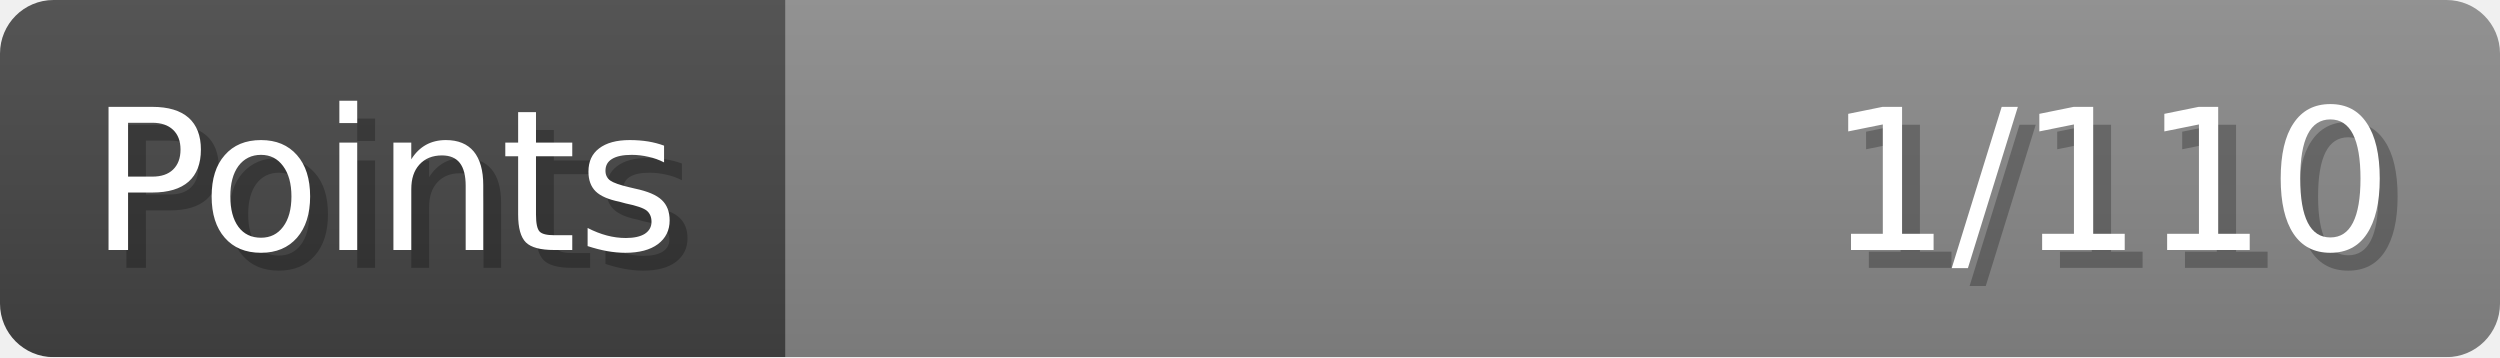
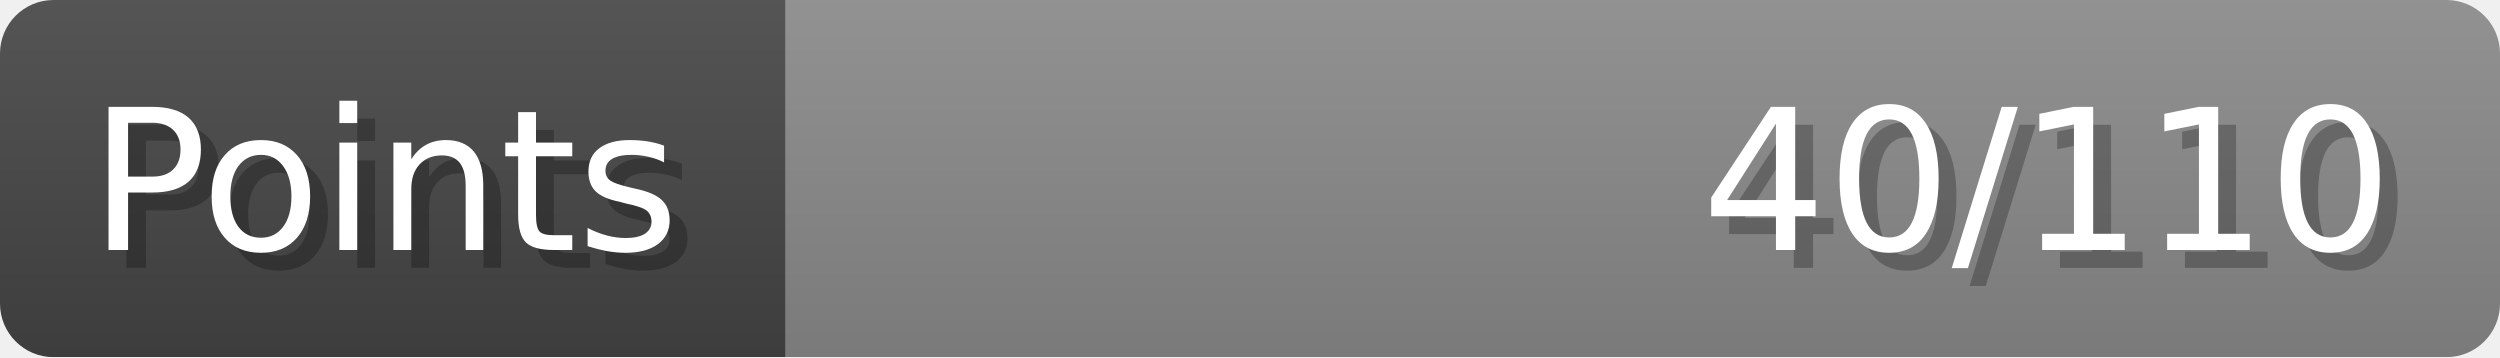
- <svg xmlns="http://www.w3.org/2000/svg" width="140px" height="20px" role="img" aria-label="Points: 1/110">
+ <svg xmlns="http://www.w3.org/2000/svg" width="140px" height="20px" role="img" aria-label="Points: 40/110">
  <linearGradient id="a" x2="0" y2="100%">
    <stop offset="0" stop-opacity=".1" stop-color="#EEE" />
    <stop offset="1" stop-opacity=".1" />
  </linearGradient>
  <mask id="m">
    <rect width="100%" height="100%" rx="3" fill="#FFF" />
  </mask>
  <g mask="url(#m)">
    <rect x="0" y="0" width="44" height="20" fill="#444" />
    <svg x="44" y="0" width="96" height="20">
      <rect width="100%" height="100%" fill="#888888" />
      <rect width="0%" height="100%" fill="#33CC11" transform="">
-         <animate attributeName="width" begin="0.5s" dur="600ms" from="0%" to="0%" repeatCount="1" fill="freeze" calcMode="spline" keyTimes="0; 1" keySplines="0.3, 0.61, 0.355, 1" />
+         <animate attributeName="width" begin="0.5s" dur="600ms" from="0%" to="36%" repeatCount="1" fill="freeze" calcMode="spline" keyTimes="0; 1" keySplines="0.3, 0.61, 0.355, 1" />
      </rect>
    </svg>
    <rect width="140" height="20" fill="url(#a)" />
  </g>
  <g aria-hidden="true" font-size="11" font-family="Verdana, DejaVu Sans, sans-serif" fill="#FFFFFF">
    <text x="6" y="15" fill="#000" opacity="0.25">Points</text>
    <text x="5" y="14">Points</text>
-     <text x="135" y="15" fill="#000" opacity="0.25" text-anchor="end">1/110</text>
-     <text x="134" y="14" text-anchor="end">1/110</text>
+     <text x="135" y="15" fill="#000" opacity="0.25" text-anchor="end">40/110</text>
+     <text x="134" y="14" text-anchor="end">40/110</text>
  </g>
</svg>
